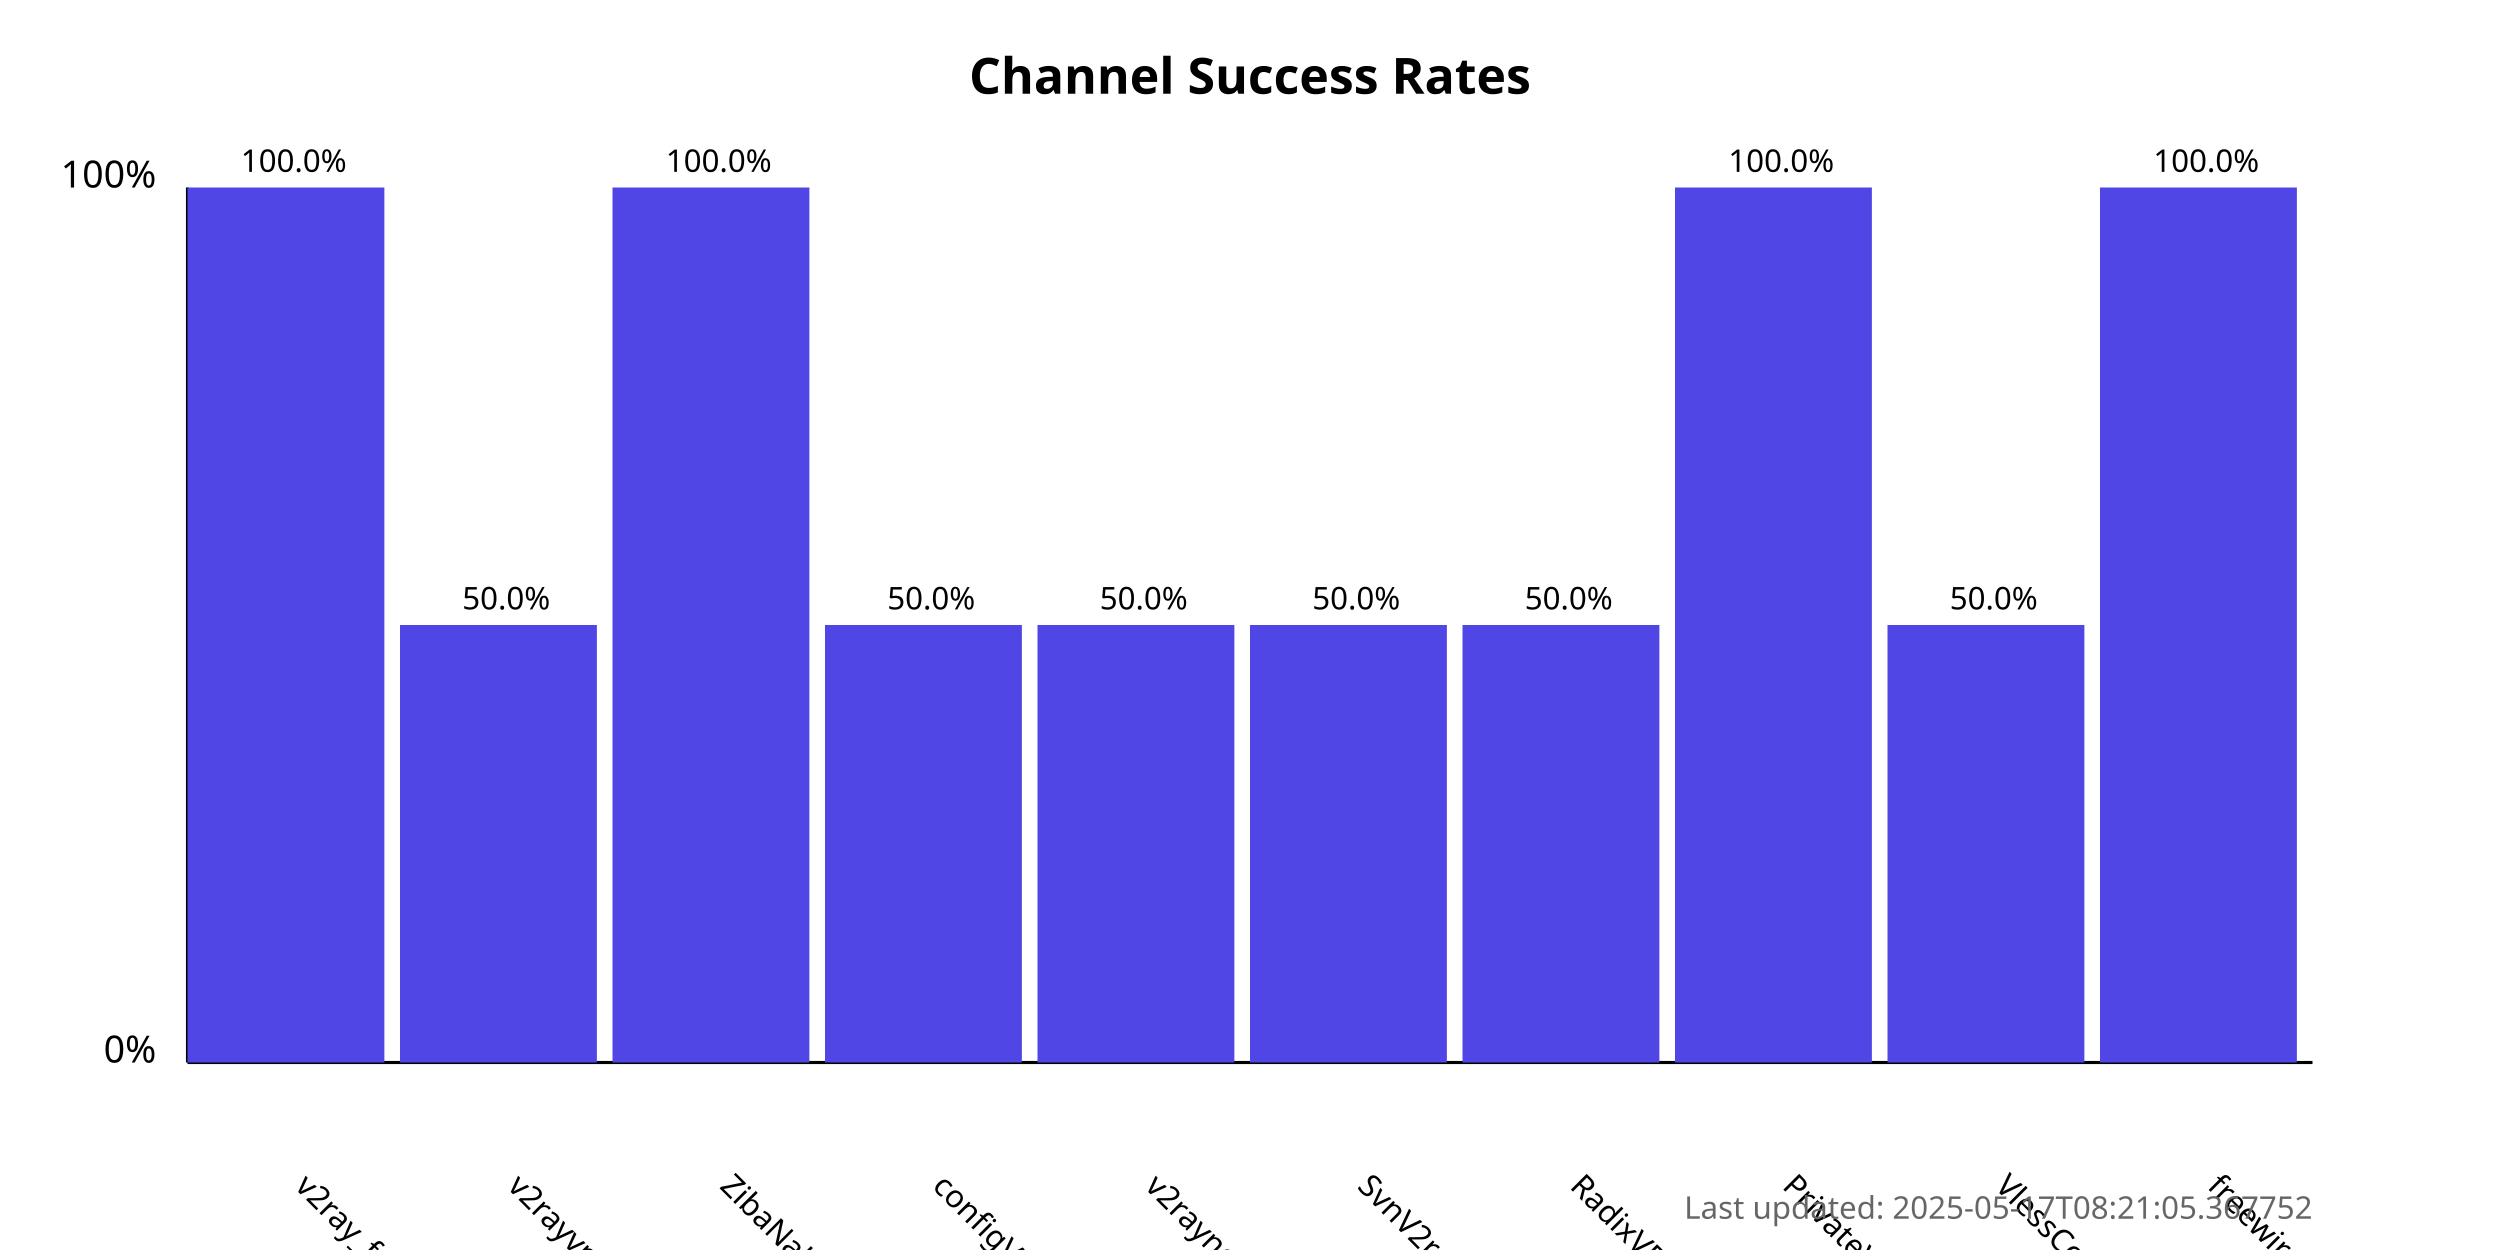
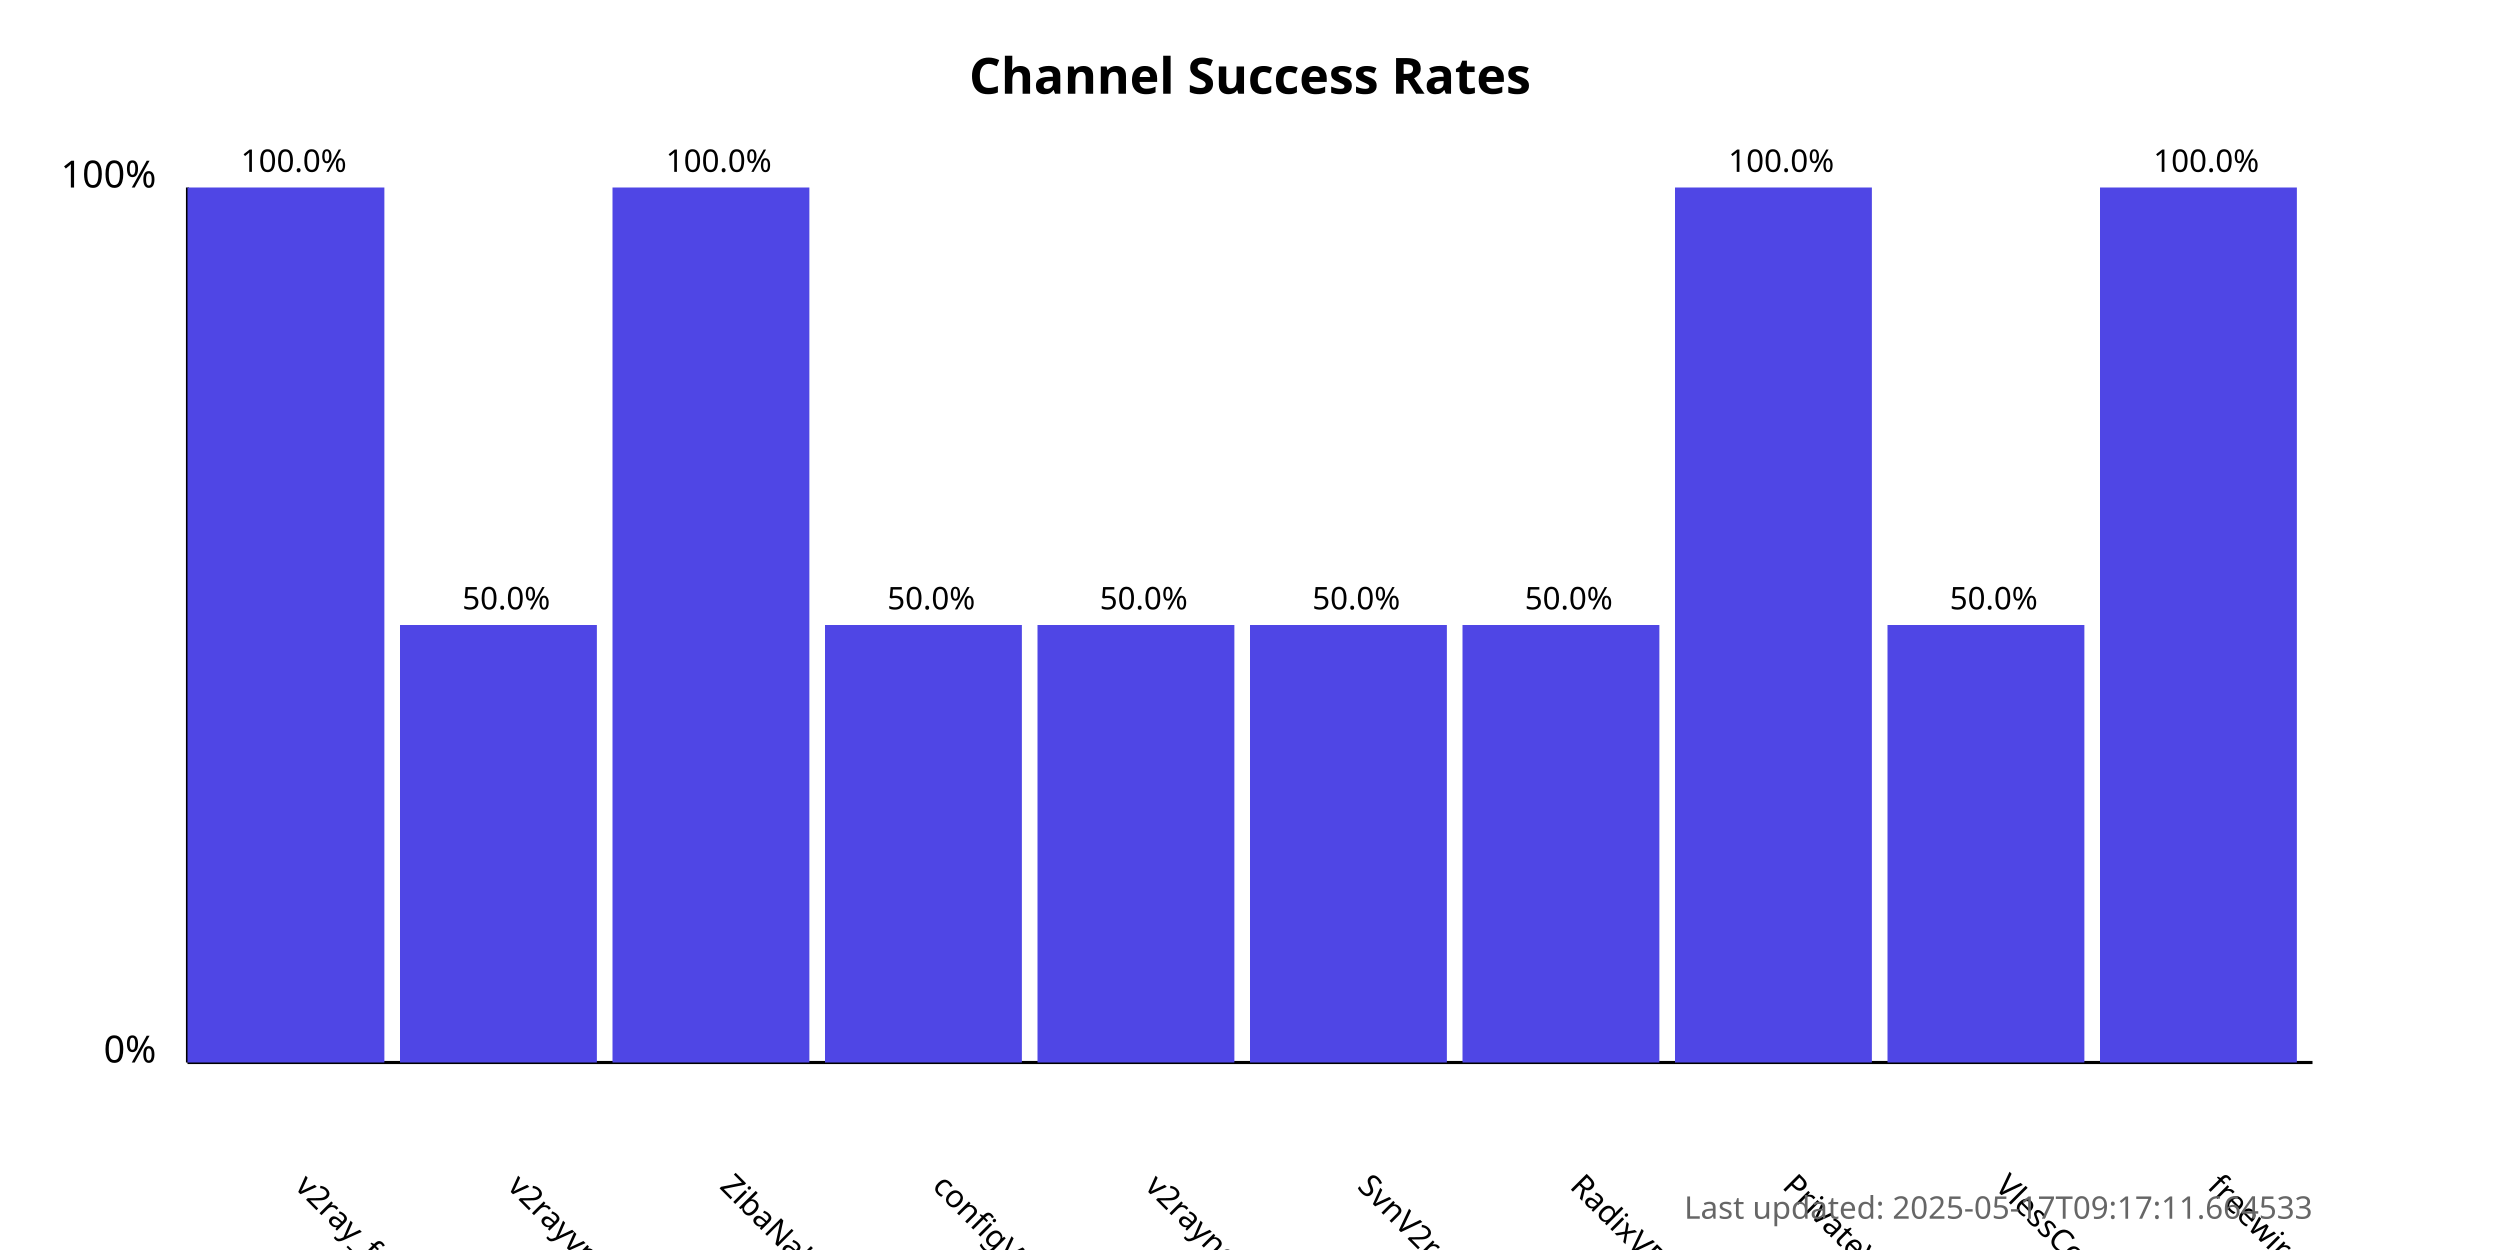
<svg xmlns="http://www.w3.org/2000/svg" width="800" height="400">
  <style>
            .chart-title { font: bold 16px sans-serif; }
            .axis-label { font: 12px sans-serif; }
            .tick-label { font: 10px sans-serif; }
            .bar { fill: #4f46e5; }
            .bar:hover { fill: #6366f1; }
            .timestamp { font: 10px sans-serif; fill: #666; }
        </style>
  <text x="400.0" y="30" text-anchor="middle" class="chart-title">
            Channel Success Rates
        </text>
  <line x1="60" y1="340" x2="60" y2="60" stroke="black" stroke-width="1" />
  <line x1="60" y1="340" x2="740" y2="340" stroke="black" stroke-width="1" />
  <text x="50" y="340" text-anchor="end" class="axis-label">0%</text>
  <text x="50" y="60" text-anchor="end" class="axis-label">100%</text>
  <g>
    <rect x="60" y="60.0" width="63.0" height="280.0" class="bar" />
    <text x="94.0" y="380" transform="rotate(45, 94.0, 380)" text-anchor="start" class="tick-label">
                v2ray_free_conf
            </text>
    <text x="94.0" y="55.0" text-anchor="middle" class="tick-label">
                100.0%
            </text>
  </g>
  <g>
    <rect x="128.0" y="200.0" width="63.0" height="140.0" class="bar" />
    <text x="162.0" y="380" transform="rotate(45, 162.0, 380)" text-anchor="start" class="tick-label">
                v2rayvpno
            </text>
    <text x="162.0" y="195.0" text-anchor="middle" class="tick-label">
                50.0%
            </text>
  </g>
  <g>
    <rect x="196.0" y="60.0" width="63.0" height="280.0" class="bar" />
    <text x="230.0" y="380" transform="rotate(45, 230.0, 380)" text-anchor="start" class="tick-label">
                ZibaNabz
            </text>
    <text x="230.0" y="55.0" text-anchor="middle" class="tick-label">
                100.0%
            </text>
  </g>
  <g>
    <rect x="264.0" y="200.0" width="63.0" height="140.0" class="bar" />
    <text x="298.0" y="380" transform="rotate(45, 298.0, 380)" text-anchor="start" class="tick-label">
                configV2rayForFree
            </text>
    <text x="298.0" y="195.0" text-anchor="middle" class="tick-label">
                50.0%
            </text>
  </g>
  <g>
    <rect x="332.0" y="200.0" width="63.0" height="140.0" class="bar" />
    <text x="366.0" y="380" transform="rotate(45, 366.0, 380)" text-anchor="start" class="tick-label">
                v2rayngvpn
            </text>
    <text x="366.0" y="195.0" text-anchor="middle" class="tick-label">
                50.0%
            </text>
  </g>
  <g>
    <rect x="400.0" y="200.0" width="63.0" height="140.0" class="bar" />
    <text x="434.0" y="380" transform="rotate(45, 434.0, 380)" text-anchor="start" class="tick-label">
                SvnV2ray
            </text>
    <text x="434.0" y="195.0" text-anchor="middle" class="tick-label">
                50.0%
            </text>
  </g>
  <g>
    <rect x="468.0" y="200.0" width="63.0" height="140.0" class="bar" />
    <text x="502.0" y="380" transform="rotate(45, 502.0, 380)" text-anchor="start" class="tick-label">
                RadixVPN
            </text>
    <text x="502.0" y="195.0" text-anchor="middle" class="tick-label">
                50.0%
            </text>
  </g>
  <g>
    <rect x="536.0" y="60.0" width="63.0" height="280.0" class="bar" />
    <text x="570.0" y="380" transform="rotate(45, 570.0, 380)" text-anchor="start" class="tick-label">
                PrivateVPNs
            </text>
    <text x="570.0" y="55.0" text-anchor="middle" class="tick-label">
                100.0%
            </text>
  </g>
  <g>
    <rect x="604.0" y="200.0" width="63.0" height="140.0" class="bar" />
    <text x="638.0" y="380" transform="rotate(45, 638.0, 380)" text-anchor="start" class="tick-label">
                VlessConfig
            </text>
    <text x="638.0" y="195.0" text-anchor="middle" class="tick-label">
                50.0%
            </text>
  </g>
  <g>
    <rect x="672.0" y="60.0" width="63.0" height="280.0" class="bar" />
    <text x="706.0" y="380" transform="rotate(45, 706.0, 380)" text-anchor="start" class="tick-label">
                freewireguard
            </text>
    <text x="706.0" y="55.0" text-anchor="middle" class="tick-label">
                100.0%
            </text>
  </g>
  <text x="740" y="390" text-anchor="end" class="timestamp">
-             Last updated: 2025-05-17T08:21:05.367752
+             Last updated: 2025-05-17T09:17:11.664533
        </text>
</svg>
